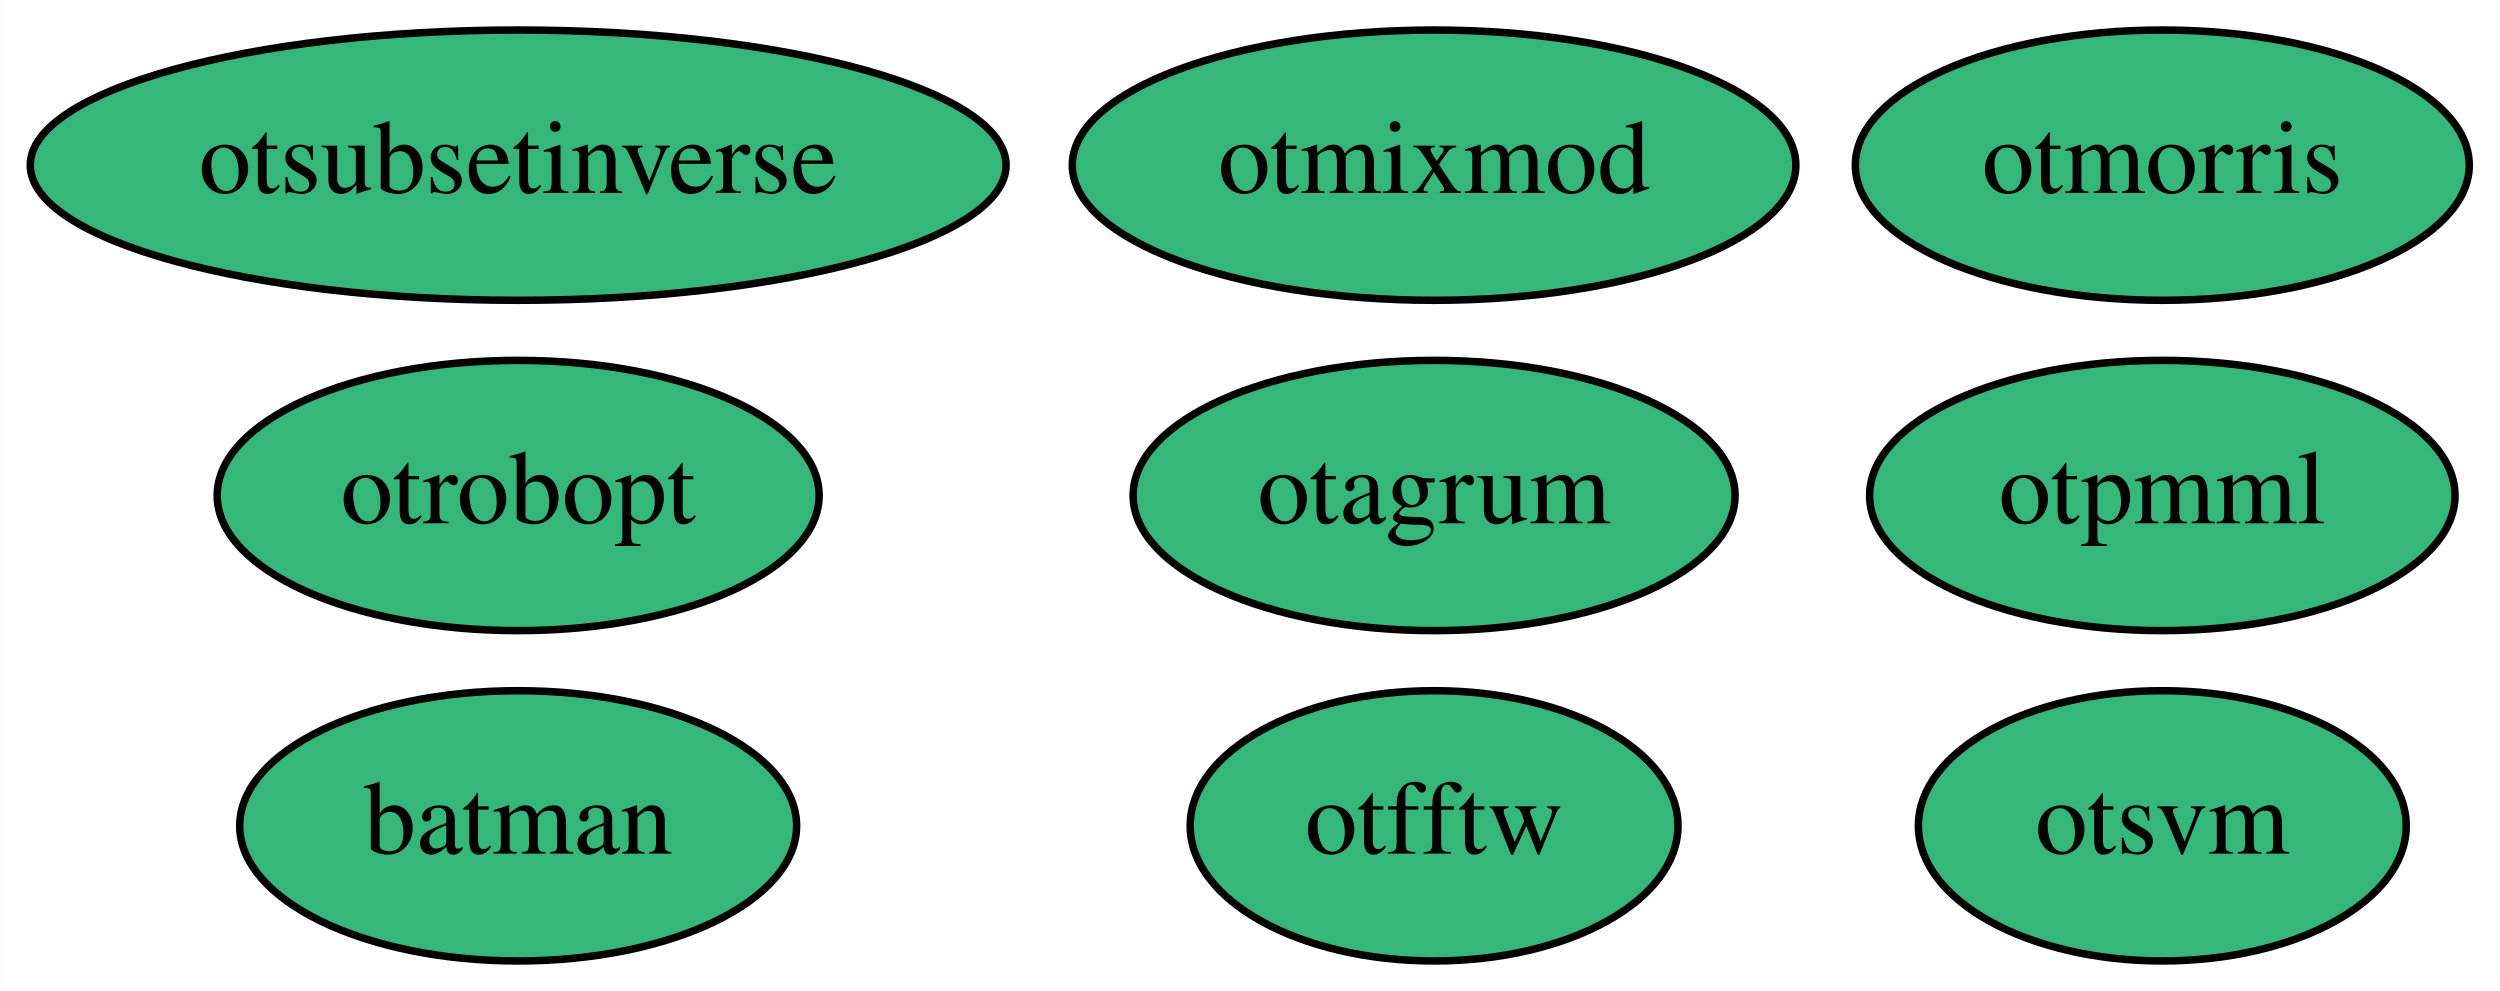
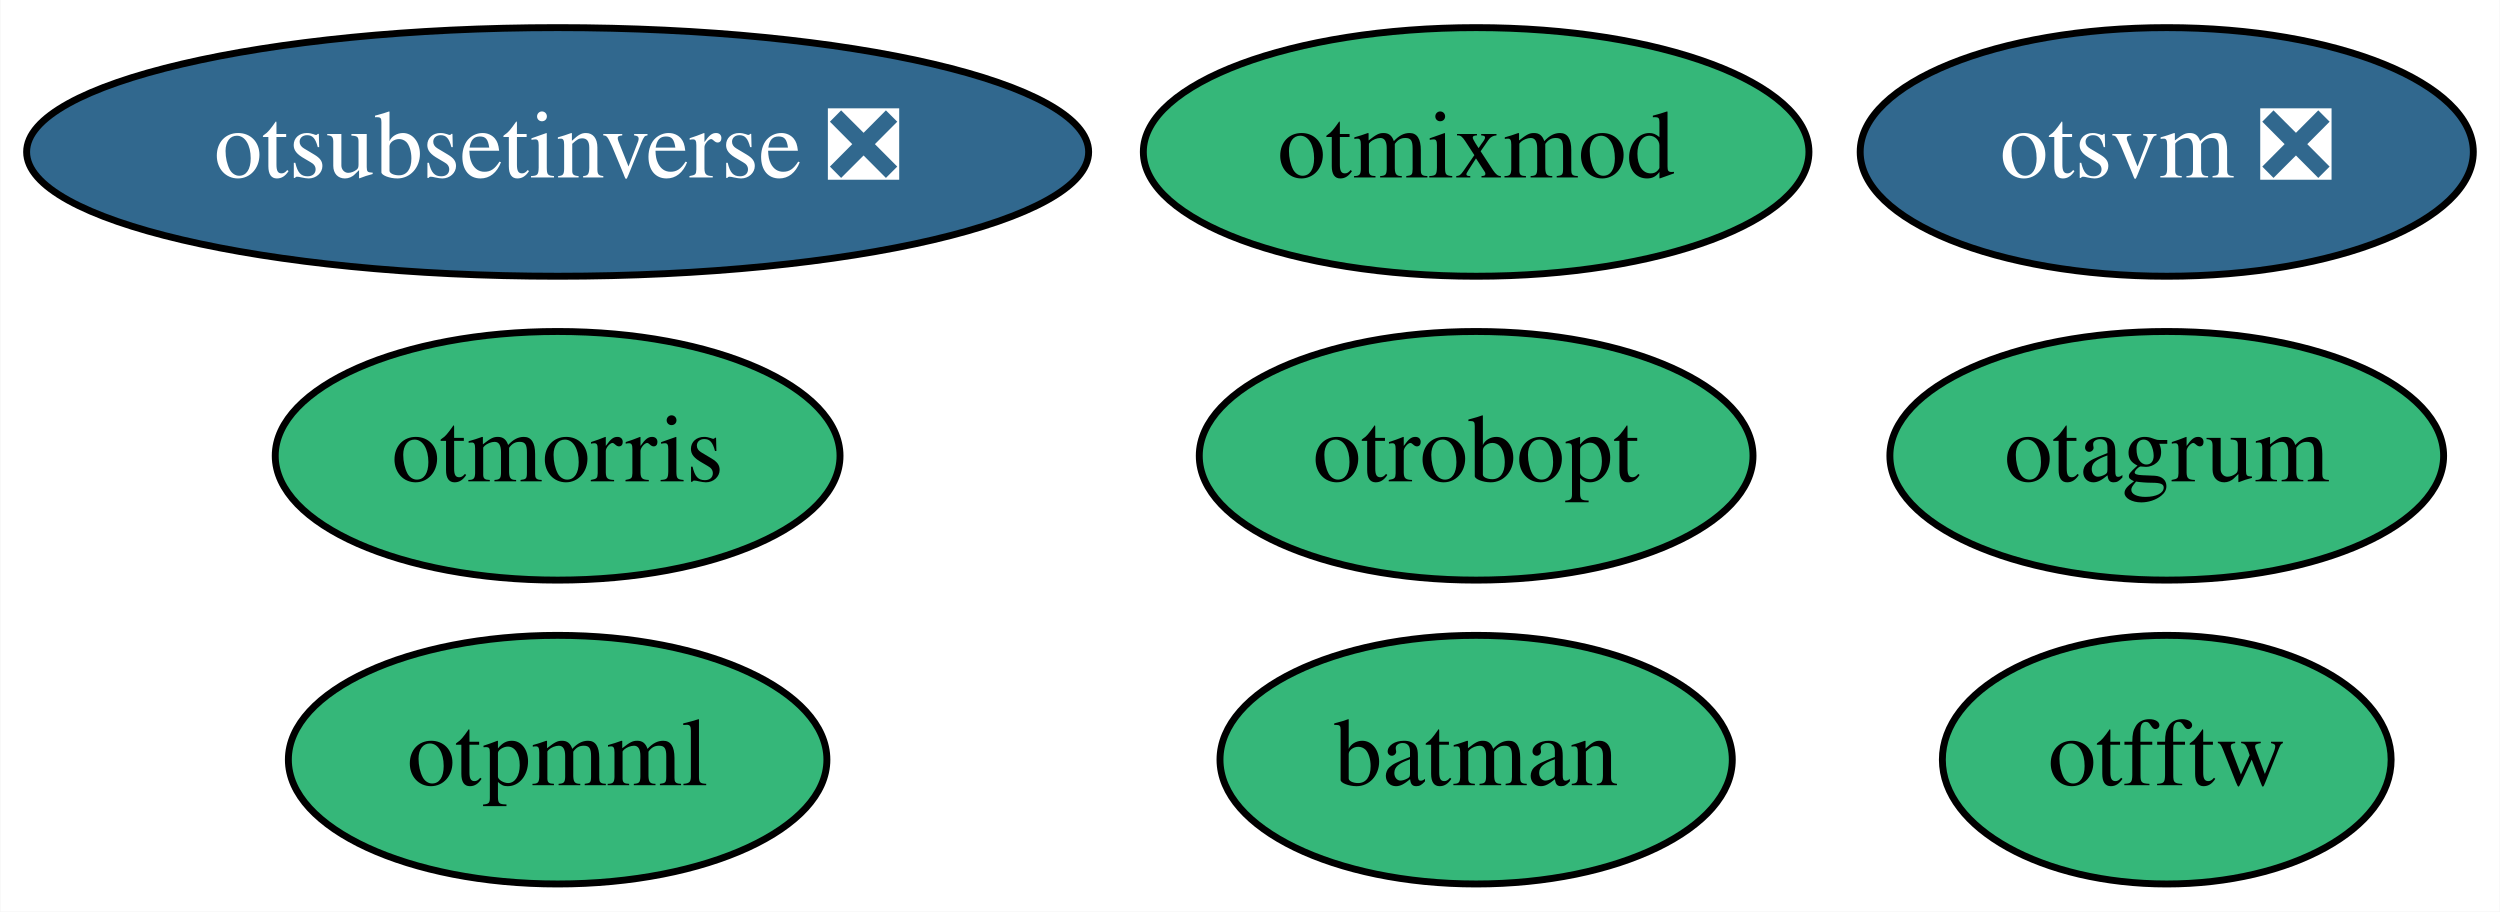
- <svg xmlns="http://www.w3.org/2000/svg" xmlns:xlink="http://www.w3.org/1999/xlink" width="333pt" height="132pt" viewBox="0.00 0.00 332.94 132.00">
+ <svg xmlns="http://www.w3.org/2000/svg" xmlns:xlink="http://www.w3.org/1999/xlink" width="362pt" height="132pt" viewBox="0.00 0.00 361.89 132.00">
  <g id="graph0" class="graph" transform="scale(1 1) rotate(0) translate(4 128)">
-     <polygon fill="white" stroke="transparent" points="-4,4 -4,-128 328.94,-128 328.94,4 -4,4" />
+     <polygon fill="white" stroke="transparent" points="-4,4 -4,-128 357.89,-128 357.89,4 -4,4" />
    <g id="node1" class="node">
      <g id="a_node1">
        <a xlink:href="https://github.com/conda-forge/batman-feedstock" xlink:title="batman">
-           <ellipse fill="#35b779" stroke="black" cx="64.99" cy="-18" rx="37.09" ry="18" />
-           <text text-anchor="middle" x="64.99" y="-14.3" font-family="Times,serif" font-size="14.00">batman</text>
+           <ellipse fill="#35b779" stroke="black" cx="209.69" cy="-18" rx="37.09" ry="18" />
+           <text text-anchor="middle" x="209.69" y="-14.3" font-family="Times,serif" font-size="14.00">batman</text>
        </a>
      </g>
    </g>
    <g id="node2" class="node">
      <g id="a_node2">
        <a xlink:href="https://github.com/conda-forge/otfftw-feedstock" xlink:title="otfftw">
-           <ellipse fill="#35b779" stroke="black" cx="186.99" cy="-18" rx="32.49" ry="18" />
-           <text text-anchor="middle" x="186.99" y="-14.3" font-family="Times,serif" font-size="14.00">otfftw</text>
+           <ellipse fill="#35b779" stroke="black" cx="309.69" cy="-18" rx="32.49" ry="18" />
+           <text text-anchor="middle" x="309.69" y="-14.3" font-family="Times,serif" font-size="14.00">otfftw</text>
        </a>
      </g>
    </g>
    <g id="node3" class="node">
      <g id="a_node3">
        <a xlink:href="https://github.com/conda-forge/otmixmod-feedstock" xlink:title="otmixmod">
-           <ellipse fill="#35b779" stroke="black" cx="186.99" cy="-106" rx="48.19" ry="18" />
-           <text text-anchor="middle" x="186.99" y="-102.3" font-family="Times,serif" font-size="14.00">otmixmod</text>
+           <ellipse fill="#35b779" stroke="black" cx="209.69" cy="-106" rx="48.19" ry="18" />
+           <text text-anchor="middle" x="209.69" y="-102.3" font-family="Times,serif" font-size="14.00">otmixmod</text>
        </a>
      </g>
    </g>
    <g id="node4" class="node">
      <g id="a_node4">
        <a xlink:href="https://github.com/conda-forge/otmorris-feedstock" xlink:title="otmorris">
-           <ellipse fill="#35b779" stroke="black" cx="283.99" cy="-106" rx="40.89" ry="18" />
-           <text text-anchor="middle" x="283.99" y="-102.3" font-family="Times,serif" font-size="14.00">otmorris</text>
+           <ellipse fill="#35b779" stroke="black" cx="76.69" cy="-62" rx="40.89" ry="18" />
+           <text text-anchor="middle" x="76.69" y="-58.3" font-family="Times,serif" font-size="14.00">otmorris</text>
        </a>
      </g>
    </g>
    <g id="node5" class="node">
      <g id="a_node5">
        <a xlink:href="https://github.com/conda-forge/otpmml-feedstock" xlink:title="otpmml">
-           <ellipse fill="#35b779" stroke="black" cx="283.99" cy="-62" rx="38.99" ry="18" />
-           <text text-anchor="middle" x="283.99" y="-58.3" font-family="Times,serif" font-size="14.00">otpmml</text>
+           <ellipse fill="#35b779" stroke="black" cx="76.69" cy="-18" rx="38.99" ry="18" />
+           <text text-anchor="middle" x="76.69" y="-14.3" font-family="Times,serif" font-size="14.00">otpmml</text>
        </a>
      </g>
    </g>
    <g id="node6" class="node">
      <g id="a_node6">
        <a xlink:href="https://github.com/conda-forge/otrobopt-feedstock" xlink:title="otrobopt">
-           <ellipse fill="#35b779" stroke="black" cx="64.99" cy="-62" rx="40.09" ry="18" />
-           <text text-anchor="middle" x="64.99" y="-58.3" font-family="Times,serif" font-size="14.00">otrobopt</text>
+           <ellipse fill="#35b779" stroke="black" cx="209.69" cy="-62" rx="40.09" ry="18" />
+           <text text-anchor="middle" x="209.69" y="-58.3" font-family="Times,serif" font-size="14.00">otrobopt</text>
        </a>
      </g>
    </g>
    <g id="node7" class="node">
      <g id="a_node7">
-         <a xlink:href="https://github.com/conda-forge/otsvm-feedstock" xlink:title="otsvm">
-           <ellipse fill="#35b779" stroke="black" cx="283.99" cy="-18" rx="32.49" ry="18" />
-           <text text-anchor="middle" x="283.99" y="-14.3" font-family="Times,serif" font-size="14.00">otsvm</text>
+         <a xlink:href="https://github.com/conda-forge/otsvm-feedstock/pull/26" xlink:title="otsvm ❎">
+           <ellipse fill="#31688e" stroke="black" cx="309.69" cy="-106" rx="44.39" ry="18" />
+           <text text-anchor="middle" x="309.69" y="-102.3" font-family="Times,serif" font-size="14.00" fill="white">otsvm ❎</text>
        </a>
      </g>
    </g>
    <g id="node8" class="node">
      <g id="a_node8">
-         <a xlink:href="https://github.com/conda-forge/otsubsetinverse-feedstock" xlink:title="otsubsetinverse">
-           <ellipse fill="#35b779" stroke="black" cx="64.99" cy="-106" rx="64.99" ry="18" />
-           <text text-anchor="middle" x="64.99" y="-102.3" font-family="Times,serif" font-size="14.00">otsubsetinverse</text>
+         <a xlink:href="https://github.com/conda-forge/otsubsetinverse-feedstock/pull/16" xlink:title="otsubsetinverse ❎">
+           <ellipse fill="#31688e" stroke="black" cx="76.69" cy="-106" rx="76.89" ry="18" />
+           <text text-anchor="middle" x="76.69" y="-102.3" font-family="Times,serif" font-size="14.00" fill="white">otsubsetinverse ❎</text>
        </a>
      </g>
    </g>
    <g id="node9" class="node">
      <g id="a_node9">
        <a xlink:href="https://github.com/conda-forge/otagrum-feedstock" xlink:title="otagrum">
-           <ellipse fill="#35b779" stroke="black" cx="186.99" cy="-62" rx="40.09" ry="18" />
-           <text text-anchor="middle" x="186.99" y="-58.3" font-family="Times,serif" font-size="14.00">otagrum</text>
+           <ellipse fill="#35b779" stroke="black" cx="309.69" cy="-62" rx="40.09" ry="18" />
+           <text text-anchor="middle" x="309.69" y="-58.3" font-family="Times,serif" font-size="14.00">otagrum</text>
        </a>
      </g>
    </g>
  </g>
</svg>
